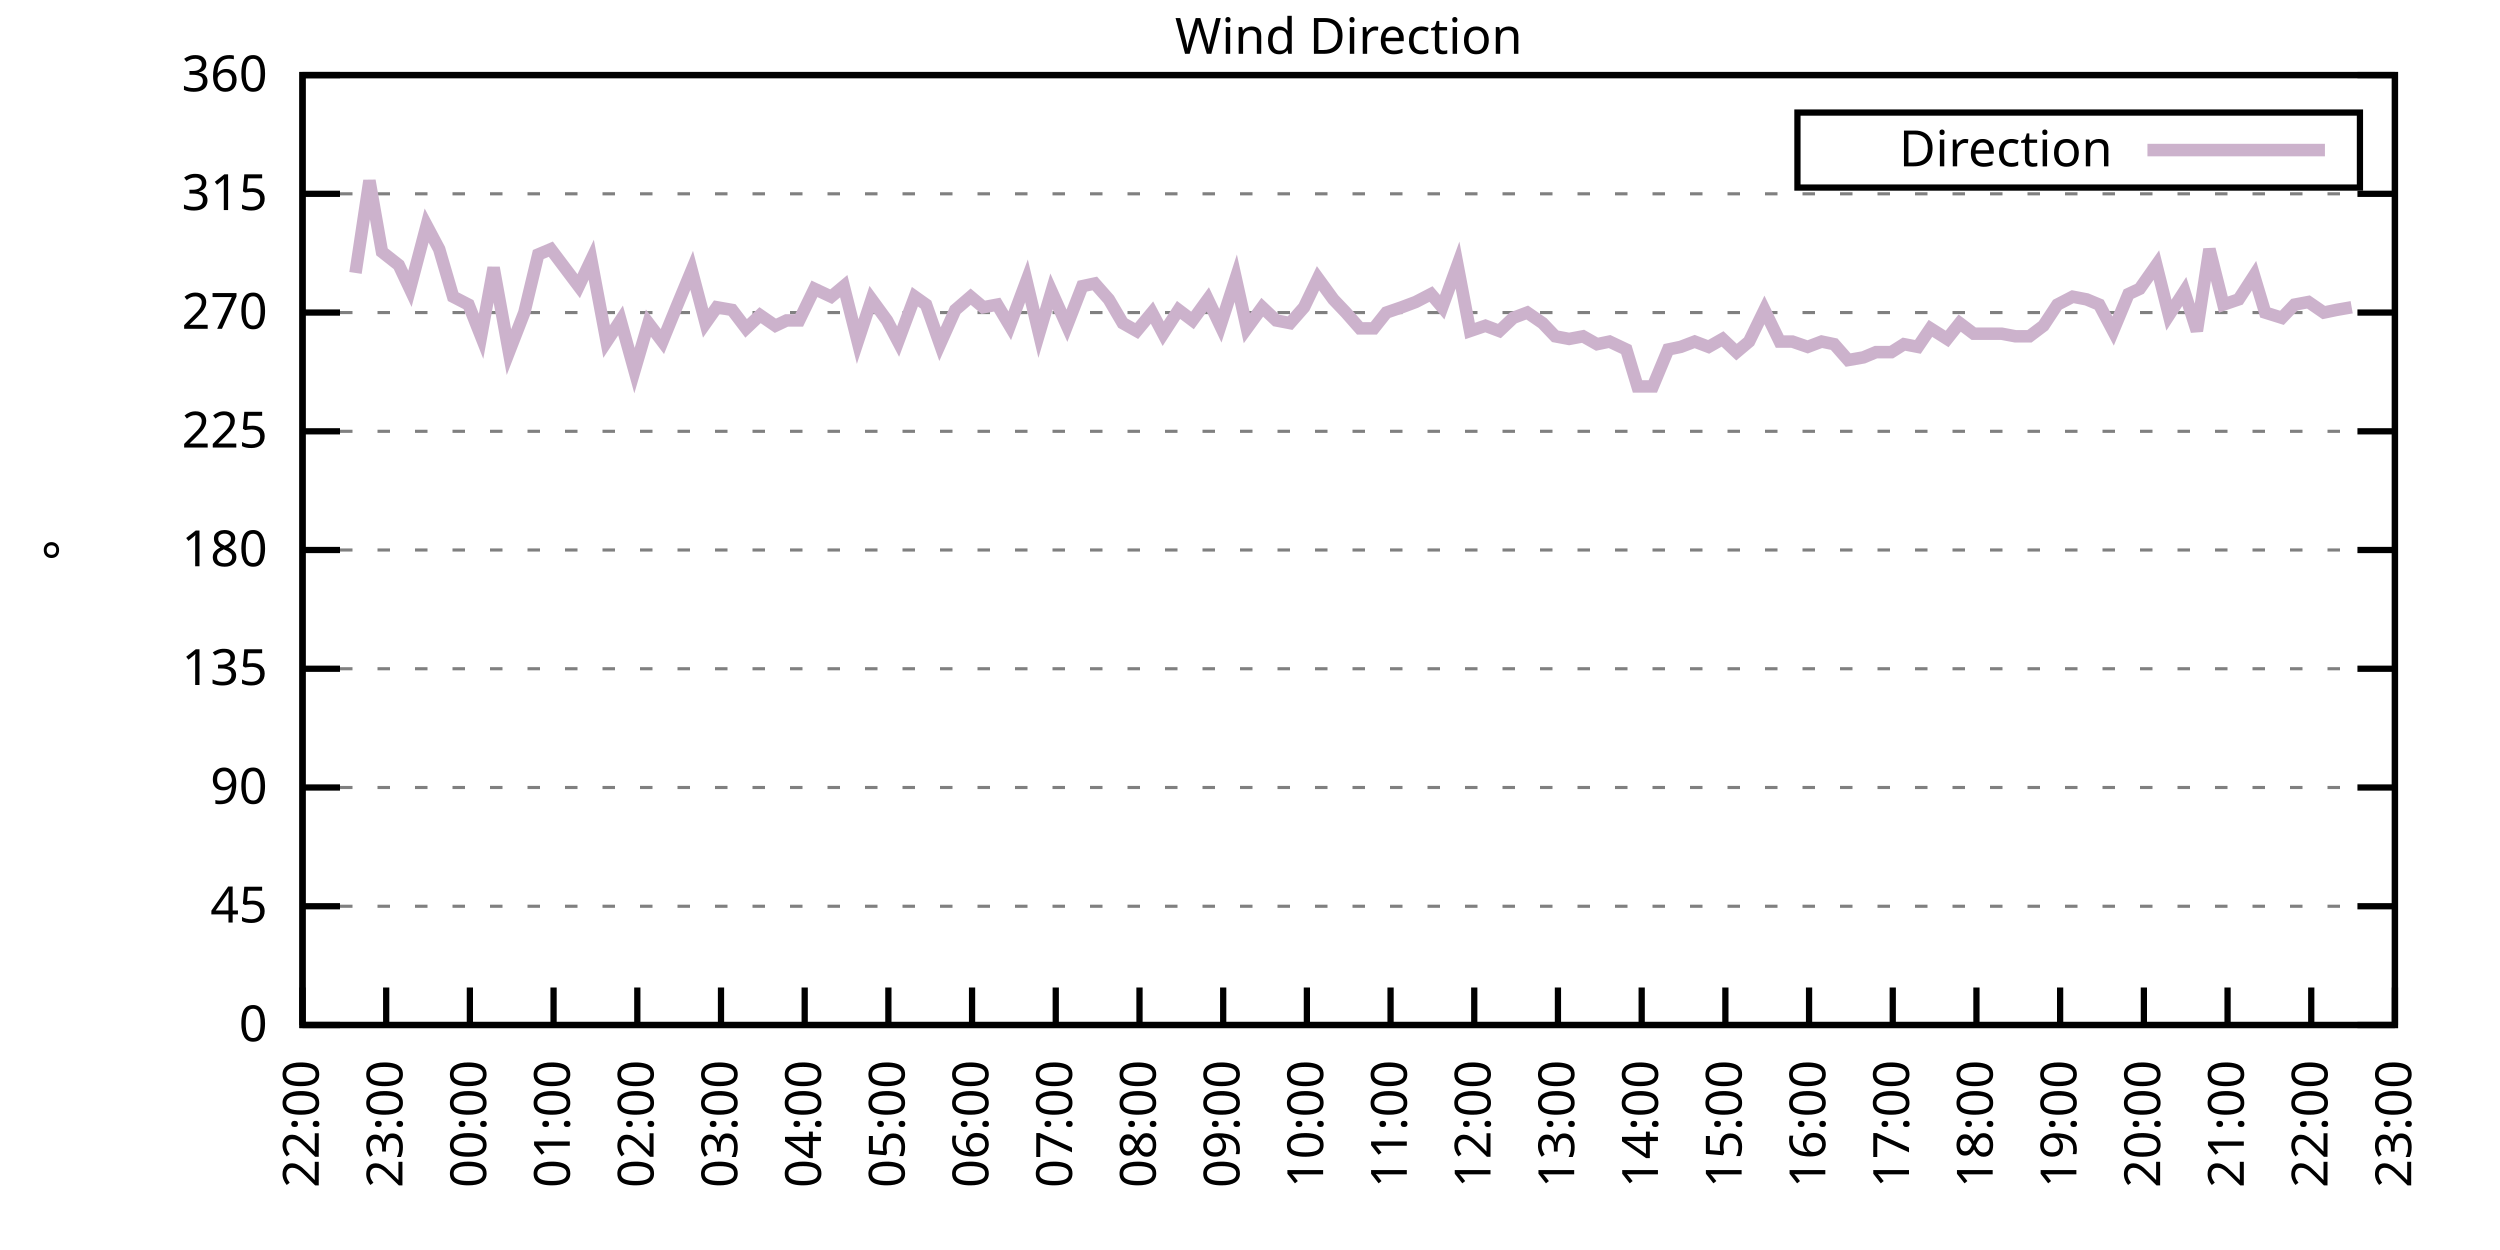
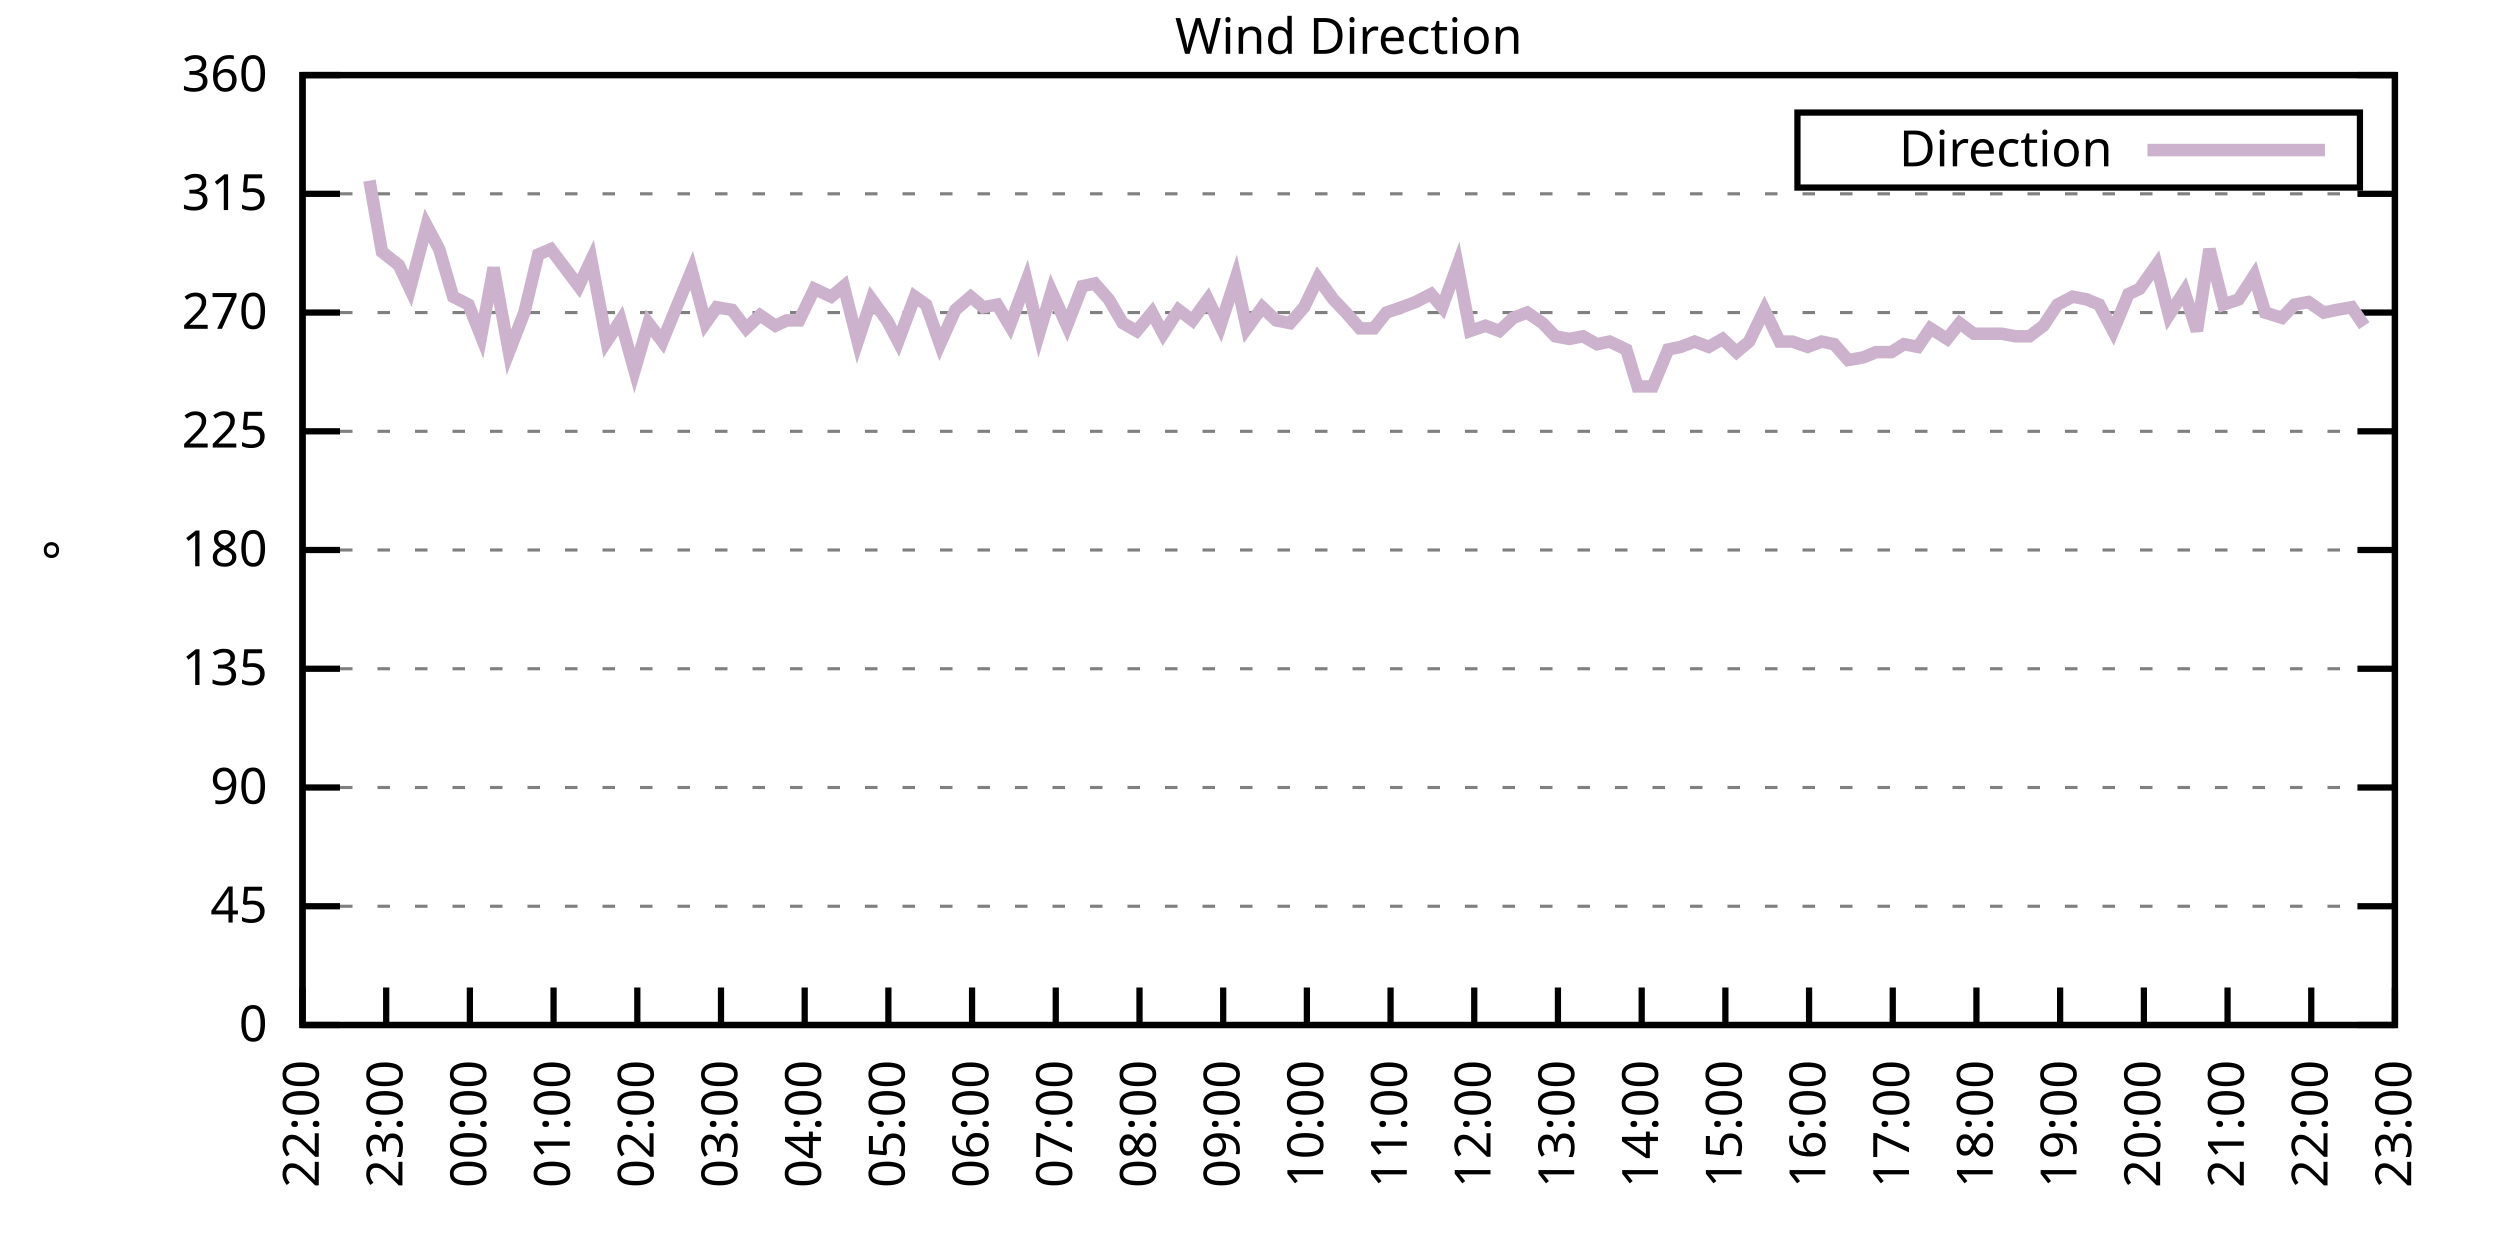
<svg xmlns="http://www.w3.org/2000/svg" xmlns:xlink="http://www.w3.org/1999/xlink" width="400" height="200" viewBox="0 0 400 200">
  <g id="gnuplot_canvas">
    <rect x="0" y="0" width="400" height="200" fill="none" />
    <defs>
      <circle id="gpDot" r="0.5" stroke-width="0.5" stroke="currentColor" />
      <path id="gpPt0" stroke-width="0.333" stroke="currentColor" d="M-1,0 h2 M0,-1 v2" />
      <path id="gpPt1" stroke-width="0.333" stroke="currentColor" d="M-1,-1 L1,1 M1,-1 L-1,1" />
      <path id="gpPt2" stroke-width="0.333" stroke="currentColor" d="M-1,0 L1,0 M0,-1 L0,1 M-1,-1 L1,1 M-1,1 L1,-1" />
      <rect id="gpPt3" stroke-width="0.333" stroke="currentColor" x="-1" y="-1" width="2" height="2" />
      <rect id="gpPt4" stroke-width="0.333" stroke="currentColor" fill="currentColor" x="-1" y="-1" width="2" height="2" />
      <circle id="gpPt5" stroke-width="0.333" stroke="currentColor" cx="0" cy="0" r="1" />
      <use xlink:href="#gpPt5" id="gpPt6" fill="currentColor" stroke="none" />
      <path id="gpPt7" stroke-width="0.333" stroke="currentColor" d="M0,-1.33 L-1.33,0.67 L1.33,0.67 z" />
      <use xlink:href="#gpPt7" id="gpPt8" fill="currentColor" stroke="none" />
      <use xlink:href="#gpPt7" id="gpPt9" stroke="currentColor" transform="rotate(180)" />
      <use xlink:href="#gpPt9" id="gpPt10" fill="currentColor" stroke="none" />
      <use xlink:href="#gpPt3" id="gpPt11" stroke="currentColor" transform="rotate(45)" />
      <use xlink:href="#gpPt11" id="gpPt12" fill="currentColor" stroke="none" />
      <path id="gpPt13" stroke-width="0.333" stroke="currentColor" d="M0,1.330 L1.265,0.411 L0.782,-1.067 L-0.782,-1.076 L-1.265,0.411 z" />
      <use xlink:href="#gpPt13" id="gpPt14" fill="currentColor" stroke="none" />
      <filter id="textbox" filterUnits="objectBoundingBox" x="0" y="0" height="1" width="1">
        <feFlood flood-color="white" flood-opacity="1" result="bgnd" />
        <feComposite in="SourceGraphic" in2="bgnd" operator="atop" />
      </filter>
      <filter id="greybox" filterUnits="objectBoundingBox" x="0" y="0" height="1" width="1">
        <feFlood flood-color="lightgrey" flood-opacity="1" result="grey" />
        <feComposite in="SourceGraphic" in2="grey" operator="atop" />
      </filter>
    </defs>
    <g fill="none" color="white" stroke="currentColor" stroke-width="1.00" stroke-linecap="butt" stroke-linejoin="miter">
</g>
    <g fill="none" color="black" stroke="currentColor" stroke-width="1.00" stroke-linecap="butt" stroke-linejoin="miter">
      <g stroke="none" shape-rendering="crispEdges">
        <polygon fill="rgb(255, 255, 255)" points="48.40,164.00 383.18,164.00 383.18,12.02 48.40,12.02 " />
      </g>
    </g>
    <g fill="none" color="black" stroke="currentColor" stroke-width="1.00" stroke-linecap="butt" stroke-linejoin="miter">
</g>
    <g fill="none" color="black" stroke="black" stroke-width="0.50" stroke-linecap="butt" stroke-linejoin="miter">
</g>
    <g fill="none" color="gray" stroke="currentColor" stroke-width="0.50" stroke-linecap="butt" stroke-linejoin="miter">
      <path stroke="gray" stroke-dasharray="2,4" class="gridline" d="M48.40,164.00 L383.19,164.00  " />
    </g>
    <g fill="none" color="gray" stroke="gray" stroke-width="1.00" stroke-linecap="butt" stroke-linejoin="miter">
</g>
    <g fill="none" color="black" stroke="currentColor" stroke-width="1.00" stroke-linecap="butt" stroke-linejoin="miter">
      <path stroke="black" d="M48.40,164.00 L54.40,164.00 M383.19,164.00 L377.19,164.00  " />
      <g transform="translate(42.80,166.60)" stroke="none" fill="black" font-family="Sans" font-size="8.00" text-anchor="end">
        <text>
          <tspan font-family="Sans"> 0</tspan>
        </text>
      </g>
    </g>
    <g fill="none" color="black" stroke="currentColor" stroke-width="1.00" stroke-linecap="butt" stroke-linejoin="miter">
</g>
    <g fill="none" color="black" stroke="black" stroke-width="0.50" stroke-linecap="butt" stroke-linejoin="miter">
</g>
    <g fill="none" color="gray" stroke="currentColor" stroke-width="0.50" stroke-linecap="butt" stroke-linejoin="miter">
      <path stroke="gray" stroke-dasharray="2,4" class="gridline" d="M48.40,145.00 L383.19,145.00  " />
    </g>
    <g fill="none" color="gray" stroke="gray" stroke-width="1.00" stroke-linecap="butt" stroke-linejoin="miter">
</g>
    <g fill="none" color="black" stroke="currentColor" stroke-width="1.00" stroke-linecap="butt" stroke-linejoin="miter">
      <path stroke="black" d="M48.40,145.00 L54.40,145.00 M383.19,145.00 L377.19,145.00  " />
      <g transform="translate(42.80,147.60)" stroke="none" fill="black" font-family="Sans" font-size="8.00" text-anchor="end">
        <text>
          <tspan font-family="Sans"> 45</tspan>
        </text>
      </g>
    </g>
    <g fill="none" color="black" stroke="currentColor" stroke-width="1.00" stroke-linecap="butt" stroke-linejoin="miter">
</g>
    <g fill="none" color="black" stroke="black" stroke-width="0.50" stroke-linecap="butt" stroke-linejoin="miter">
</g>
    <g fill="none" color="gray" stroke="currentColor" stroke-width="0.50" stroke-linecap="butt" stroke-linejoin="miter">
      <path stroke="gray" stroke-dasharray="2,4" class="gridline" d="M48.40,126.00 L383.19,126.00  " />
    </g>
    <g fill="none" color="gray" stroke="gray" stroke-width="1.00" stroke-linecap="butt" stroke-linejoin="miter">
</g>
    <g fill="none" color="black" stroke="currentColor" stroke-width="1.00" stroke-linecap="butt" stroke-linejoin="miter">
      <path stroke="black" d="M48.40,126.00 L54.40,126.00 M383.19,126.00 L377.19,126.00  " />
      <g transform="translate(42.80,128.60)" stroke="none" fill="black" font-family="Sans" font-size="8.00" text-anchor="end">
        <text>
          <tspan font-family="Sans"> 90</tspan>
        </text>
      </g>
    </g>
    <g fill="none" color="black" stroke="currentColor" stroke-width="1.00" stroke-linecap="butt" stroke-linejoin="miter">
</g>
    <g fill="none" color="black" stroke="black" stroke-width="0.50" stroke-linecap="butt" stroke-linejoin="miter">
</g>
    <g fill="none" color="gray" stroke="currentColor" stroke-width="0.50" stroke-linecap="butt" stroke-linejoin="miter">
      <path stroke="gray" stroke-dasharray="2,4" class="gridline" d="M48.40,107.00 L383.19,107.00  " />
    </g>
    <g fill="none" color="gray" stroke="gray" stroke-width="1.00" stroke-linecap="butt" stroke-linejoin="miter">
</g>
    <g fill="none" color="black" stroke="currentColor" stroke-width="1.00" stroke-linecap="butt" stroke-linejoin="miter">
      <path stroke="black" d="M48.40,107.00 L54.40,107.00 M383.19,107.00 L377.19,107.00  " />
      <g transform="translate(42.80,109.60)" stroke="none" fill="black" font-family="Sans" font-size="8.00" text-anchor="end">
        <text>
          <tspan font-family="Sans"> 135</tspan>
        </text>
      </g>
    </g>
    <g fill="none" color="black" stroke="currentColor" stroke-width="1.00" stroke-linecap="butt" stroke-linejoin="miter">
</g>
    <g fill="none" color="black" stroke="black" stroke-width="0.50" stroke-linecap="butt" stroke-linejoin="miter">
</g>
    <g fill="none" color="gray" stroke="currentColor" stroke-width="0.50" stroke-linecap="butt" stroke-linejoin="miter">
      <path stroke="gray" stroke-dasharray="2,4" class="gridline" d="M48.40,88.00 L383.19,88.00  " />
    </g>
    <g fill="none" color="gray" stroke="gray" stroke-width="1.00" stroke-linecap="butt" stroke-linejoin="miter">
</g>
    <g fill="none" color="black" stroke="currentColor" stroke-width="1.00" stroke-linecap="butt" stroke-linejoin="miter">
      <path stroke="black" d="M48.40,88.00 L54.40,88.00 M383.19,88.00 L377.19,88.00  " />
      <g transform="translate(42.80,90.60)" stroke="none" fill="black" font-family="Sans" font-size="8.00" text-anchor="end">
        <text>
          <tspan font-family="Sans"> 180</tspan>
        </text>
      </g>
    </g>
    <g fill="none" color="black" stroke="currentColor" stroke-width="1.00" stroke-linecap="butt" stroke-linejoin="miter">
</g>
    <g fill="none" color="black" stroke="black" stroke-width="0.50" stroke-linecap="butt" stroke-linejoin="miter">
</g>
    <g fill="none" color="gray" stroke="currentColor" stroke-width="0.50" stroke-linecap="butt" stroke-linejoin="miter">
      <path stroke="gray" stroke-dasharray="2,4" class="gridline" d="M48.40,69.01 L383.19,69.01  " />
    </g>
    <g fill="none" color="gray" stroke="gray" stroke-width="1.00" stroke-linecap="butt" stroke-linejoin="miter">
</g>
    <g fill="none" color="black" stroke="currentColor" stroke-width="1.00" stroke-linecap="butt" stroke-linejoin="miter">
      <path stroke="black" d="M48.40,69.01 L54.40,69.01 M383.19,69.01 L377.19,69.01  " />
      <g transform="translate(42.80,71.61)" stroke="none" fill="black" font-family="Sans" font-size="8.00" text-anchor="end">
        <text>
          <tspan font-family="Sans"> 225</tspan>
        </text>
      </g>
    </g>
    <g fill="none" color="black" stroke="currentColor" stroke-width="1.00" stroke-linecap="butt" stroke-linejoin="miter">
</g>
    <g fill="none" color="black" stroke="black" stroke-width="0.50" stroke-linecap="butt" stroke-linejoin="miter">
</g>
    <g fill="none" color="gray" stroke="currentColor" stroke-width="0.50" stroke-linecap="butt" stroke-linejoin="miter">
      <path stroke="gray" stroke-dasharray="2,4" class="gridline" d="M48.40,50.01 L383.19,50.01  " />
    </g>
    <g fill="none" color="gray" stroke="gray" stroke-width="1.00" stroke-linecap="butt" stroke-linejoin="miter">
</g>
    <g fill="none" color="black" stroke="currentColor" stroke-width="1.00" stroke-linecap="butt" stroke-linejoin="miter">
      <path stroke="black" d="M48.40,50.01 L54.40,50.01 M383.19,50.01 L377.19,50.01  " />
      <g transform="translate(42.80,52.61)" stroke="none" fill="black" font-family="Sans" font-size="8.00" text-anchor="end">
        <text>
          <tspan font-family="Sans"> 270</tspan>
        </text>
      </g>
    </g>
    <g fill="none" color="black" stroke="currentColor" stroke-width="1.00" stroke-linecap="butt" stroke-linejoin="miter">
</g>
    <g fill="none" color="black" stroke="black" stroke-width="0.50" stroke-linecap="butt" stroke-linejoin="miter">
</g>
    <g fill="none" color="gray" stroke="currentColor" stroke-width="0.50" stroke-linecap="butt" stroke-linejoin="miter">
      <path stroke="gray" stroke-dasharray="2,4" class="gridline" d="M48.40,31.01 L383.19,31.01  " />
    </g>
    <g fill="none" color="gray" stroke="gray" stroke-width="1.00" stroke-linecap="butt" stroke-linejoin="miter">
</g>
    <g fill="none" color="black" stroke="currentColor" stroke-width="1.00" stroke-linecap="butt" stroke-linejoin="miter">
      <path stroke="black" d="M48.40,31.01 L54.40,31.01 M383.19,31.01 L377.19,31.01  " />
      <g transform="translate(42.80,33.61)" stroke="none" fill="black" font-family="Sans" font-size="8.00" text-anchor="end">
        <text>
          <tspan font-family="Sans"> 315</tspan>
        </text>
      </g>
    </g>
    <g fill="none" color="black" stroke="currentColor" stroke-width="1.00" stroke-linecap="butt" stroke-linejoin="miter">
</g>
    <g fill="none" color="black" stroke="black" stroke-width="0.50" stroke-linecap="butt" stroke-linejoin="miter">
</g>
    <g fill="none" color="gray" stroke="currentColor" stroke-width="0.50" stroke-linecap="butt" stroke-linejoin="miter">
      <path stroke="gray" stroke-dasharray="2,4" class="gridline" d="M48.40,12.01 L383.19,12.01  " />
    </g>
    <g fill="none" color="gray" stroke="gray" stroke-width="1.00" stroke-linecap="butt" stroke-linejoin="miter">
</g>
    <g fill="none" color="black" stroke="currentColor" stroke-width="1.00" stroke-linecap="butt" stroke-linejoin="miter">
      <path stroke="black" d="M48.40,12.01 L54.40,12.01 M383.19,12.01 L377.19,12.01  " />
      <g transform="translate(42.80,14.61)" stroke="none" fill="black" font-family="Sans" font-size="8.00" text-anchor="end">
        <text>
          <tspan font-family="Sans"> 360</tspan>
        </text>
      </g>
    </g>
    <g fill="none" color="black" stroke="currentColor" stroke-width="1.00" stroke-linecap="butt" stroke-linejoin="miter">
      <path stroke="black" d="M48.40,164.00 L48.40,158.00  " />
      <g transform="translate(51.00,169.60) rotate(270.00)" stroke="none" fill="black" font-family="Sans" font-size="8.00" text-anchor="end">
        <text>
          <tspan font-family="Sans">22:00</tspan>
        </text>
      </g>
    </g>
    <g fill="none" color="black" stroke="currentColor" stroke-width="1.00" stroke-linecap="butt" stroke-linejoin="miter">
      <path stroke="black" d="M61.79,164.00 L61.79,158.00  " />
      <g transform="translate(64.39,169.60) rotate(270.00)" stroke="none" fill="black" font-family="Sans" font-size="8.00" text-anchor="end">
        <text>
          <tspan font-family="Sans">23:00</tspan>
        </text>
      </g>
    </g>
    <g fill="none" color="black" stroke="currentColor" stroke-width="1.00" stroke-linecap="butt" stroke-linejoin="miter">
      <path stroke="black" d="M75.18,164.00 L75.18,158.00  " />
      <g transform="translate(77.78,169.60) rotate(270.00)" stroke="none" fill="black" font-family="Sans" font-size="8.00" text-anchor="end">
        <text>
          <tspan font-family="Sans">00:00</tspan>
        </text>
      </g>
    </g>
    <g fill="none" color="black" stroke="currentColor" stroke-width="1.00" stroke-linecap="butt" stroke-linejoin="miter">
      <path stroke="black" d="M88.57,164.00 L88.57,158.00  " />
      <g transform="translate(91.17,169.60) rotate(270.00)" stroke="none" fill="black" font-family="Sans" font-size="8.00" text-anchor="end">
        <text>
          <tspan font-family="Sans">01:00</tspan>
        </text>
      </g>
    </g>
    <g fill="none" color="black" stroke="currentColor" stroke-width="1.00" stroke-linecap="butt" stroke-linejoin="miter">
      <path stroke="black" d="M101.97,164.00 L101.97,158.00  " />
      <g transform="translate(104.57,169.60) rotate(270.00)" stroke="none" fill="black" font-family="Sans" font-size="8.00" text-anchor="end">
        <text>
          <tspan font-family="Sans">02:00</tspan>
        </text>
      </g>
    </g>
    <g fill="none" color="black" stroke="currentColor" stroke-width="1.00" stroke-linecap="butt" stroke-linejoin="miter">
      <path stroke="black" d="M115.36,164.00 L115.36,158.00  " />
      <g transform="translate(117.96,169.60) rotate(270.00)" stroke="none" fill="black" font-family="Sans" font-size="8.00" text-anchor="end">
        <text>
          <tspan font-family="Sans">03:00</tspan>
        </text>
      </g>
    </g>
    <g fill="none" color="black" stroke="currentColor" stroke-width="1.00" stroke-linecap="butt" stroke-linejoin="miter">
      <path stroke="black" d="M128.75,164.00 L128.75,158.00  " />
      <g transform="translate(131.35,169.60) rotate(270.00)" stroke="none" fill="black" font-family="Sans" font-size="8.00" text-anchor="end">
        <text>
          <tspan font-family="Sans">04:00</tspan>
        </text>
      </g>
    </g>
    <g fill="none" color="black" stroke="currentColor" stroke-width="1.00" stroke-linecap="butt" stroke-linejoin="miter">
      <path stroke="black" d="M142.14,164.00 L142.14,158.00  " />
      <g transform="translate(144.74,169.60) rotate(270.00)" stroke="none" fill="black" font-family="Sans" font-size="8.00" text-anchor="end">
        <text>
          <tspan font-family="Sans">05:00</tspan>
        </text>
      </g>
    </g>
    <g fill="none" color="black" stroke="currentColor" stroke-width="1.00" stroke-linecap="butt" stroke-linejoin="miter">
      <path stroke="black" d="M155.53,164.00 L155.53,158.00  " />
      <g transform="translate(158.13,169.60) rotate(270.00)" stroke="none" fill="black" font-family="Sans" font-size="8.00" text-anchor="end">
        <text>
          <tspan font-family="Sans">06:00</tspan>
        </text>
      </g>
    </g>
    <g fill="none" color="black" stroke="currentColor" stroke-width="1.00" stroke-linecap="butt" stroke-linejoin="miter">
      <path stroke="black" d="M168.92,164.00 L168.92,158.00  " />
      <g transform="translate(171.52,169.60) rotate(270.00)" stroke="none" fill="black" font-family="Sans" font-size="8.00" text-anchor="end">
        <text>
          <tspan font-family="Sans">07:00</tspan>
        </text>
      </g>
    </g>
    <g fill="none" color="black" stroke="currentColor" stroke-width="1.00" stroke-linecap="butt" stroke-linejoin="miter">
      <path stroke="black" d="M182.32,164.00 L182.32,158.00  " />
      <g transform="translate(184.92,169.60) rotate(270.00)" stroke="none" fill="black" font-family="Sans" font-size="8.00" text-anchor="end">
        <text>
          <tspan font-family="Sans">08:00</tspan>
        </text>
      </g>
    </g>
    <g fill="none" color="black" stroke="currentColor" stroke-width="1.00" stroke-linecap="butt" stroke-linejoin="miter">
      <path stroke="black" d="M195.71,164.00 L195.71,158.00  " />
      <g transform="translate(198.31,169.60) rotate(270.00)" stroke="none" fill="black" font-family="Sans" font-size="8.00" text-anchor="end">
        <text>
          <tspan font-family="Sans">09:00</tspan>
        </text>
      </g>
    </g>
    <g fill="none" color="black" stroke="currentColor" stroke-width="1.00" stroke-linecap="butt" stroke-linejoin="miter">
      <path stroke="black" d="M209.10,164.00 L209.10,158.00  " />
      <g transform="translate(211.70,169.60) rotate(270.00)" stroke="none" fill="black" font-family="Sans" font-size="8.00" text-anchor="end">
        <text>
          <tspan font-family="Sans">10:00</tspan>
        </text>
      </g>
    </g>
    <g fill="none" color="black" stroke="currentColor" stroke-width="1.00" stroke-linecap="butt" stroke-linejoin="miter">
      <path stroke="black" d="M222.49,164.00 L222.49,158.00  " />
      <g transform="translate(225.09,169.60) rotate(270.00)" stroke="none" fill="black" font-family="Sans" font-size="8.00" text-anchor="end">
        <text>
          <tspan font-family="Sans">11:00</tspan>
        </text>
      </g>
    </g>
    <g fill="none" color="black" stroke="currentColor" stroke-width="1.00" stroke-linecap="butt" stroke-linejoin="miter">
      <path stroke="black" d="M235.88,164.00 L235.88,158.00  " />
      <g transform="translate(238.48,169.60) rotate(270.00)" stroke="none" fill="black" font-family="Sans" font-size="8.00" text-anchor="end">
        <text>
          <tspan font-family="Sans">12:00</tspan>
        </text>
      </g>
    </g>
    <g fill="none" color="black" stroke="currentColor" stroke-width="1.00" stroke-linecap="butt" stroke-linejoin="miter">
      <path stroke="black" d="M249.27,164.00 L249.27,158.00  " />
      <g transform="translate(251.87,169.60) rotate(270.00)" stroke="none" fill="black" font-family="Sans" font-size="8.00" text-anchor="end">
        <text>
          <tspan font-family="Sans">13:00</tspan>
        </text>
      </g>
    </g>
    <g fill="none" color="black" stroke="currentColor" stroke-width="1.00" stroke-linecap="butt" stroke-linejoin="miter">
      <path stroke="black" d="M262.67,164.00 L262.67,158.00  " />
      <g transform="translate(265.27,169.60) rotate(270.00)" stroke="none" fill="black" font-family="Sans" font-size="8.00" text-anchor="end">
        <text>
          <tspan font-family="Sans">14:00</tspan>
        </text>
      </g>
    </g>
    <g fill="none" color="black" stroke="currentColor" stroke-width="1.00" stroke-linecap="butt" stroke-linejoin="miter">
      <path stroke="black" d="M276.06,164.00 L276.06,158.00  " />
      <g transform="translate(278.66,169.60) rotate(270.00)" stroke="none" fill="black" font-family="Sans" font-size="8.00" text-anchor="end">
        <text>
          <tspan font-family="Sans">15:00</tspan>
        </text>
      </g>
    </g>
    <g fill="none" color="black" stroke="currentColor" stroke-width="1.00" stroke-linecap="butt" stroke-linejoin="miter">
      <path stroke="black" d="M289.45,164.00 L289.45,158.00  " />
      <g transform="translate(292.05,169.60) rotate(270.00)" stroke="none" fill="black" font-family="Sans" font-size="8.00" text-anchor="end">
        <text>
          <tspan font-family="Sans">16:00</tspan>
        </text>
      </g>
    </g>
    <g fill="none" color="black" stroke="currentColor" stroke-width="1.00" stroke-linecap="butt" stroke-linejoin="miter">
      <path stroke="black" d="M302.84,164.00 L302.84,158.00  " />
      <g transform="translate(305.44,169.60) rotate(270.00)" stroke="none" fill="black" font-family="Sans" font-size="8.00" text-anchor="end">
        <text>
          <tspan font-family="Sans">17:00</tspan>
        </text>
      </g>
    </g>
    <g fill="none" color="black" stroke="currentColor" stroke-width="1.00" stroke-linecap="butt" stroke-linejoin="miter">
      <path stroke="black" d="M316.23,164.00 L316.23,158.00  " />
      <g transform="translate(318.83,169.60) rotate(270.00)" stroke="none" fill="black" font-family="Sans" font-size="8.00" text-anchor="end">
        <text>
          <tspan font-family="Sans">18:00</tspan>
        </text>
      </g>
    </g>
    <g fill="none" color="black" stroke="currentColor" stroke-width="1.00" stroke-linecap="butt" stroke-linejoin="miter">
      <path stroke="black" d="M329.62,164.00 L329.62,158.00  " />
      <g transform="translate(332.22,169.60) rotate(270.00)" stroke="none" fill="black" font-family="Sans" font-size="8.00" text-anchor="end">
        <text>
          <tspan font-family="Sans">19:00</tspan>
        </text>
      </g>
    </g>
    <g fill="none" color="black" stroke="currentColor" stroke-width="1.00" stroke-linecap="butt" stroke-linejoin="miter">
      <path stroke="black" d="M343.02,164.00 L343.02,158.00  " />
      <g transform="translate(345.62,169.60) rotate(270.00)" stroke="none" fill="black" font-family="Sans" font-size="8.00" text-anchor="end">
        <text>
          <tspan font-family="Sans">20:00</tspan>
        </text>
      </g>
    </g>
    <g fill="none" color="black" stroke="currentColor" stroke-width="1.00" stroke-linecap="butt" stroke-linejoin="miter">
      <path stroke="black" d="M356.41,164.00 L356.41,158.00  " />
      <g transform="translate(359.01,169.60) rotate(270.00)" stroke="none" fill="black" font-family="Sans" font-size="8.00" text-anchor="end">
        <text>
          <tspan font-family="Sans">21:00</tspan>
        </text>
      </g>
    </g>
    <g fill="none" color="black" stroke="currentColor" stroke-width="1.00" stroke-linecap="butt" stroke-linejoin="miter">
      <path stroke="black" d="M369.80,164.00 L369.80,158.00  " />
      <g transform="translate(372.40,169.60) rotate(270.00)" stroke="none" fill="black" font-family="Sans" font-size="8.00" text-anchor="end">
        <text>
          <tspan font-family="Sans">22:00</tspan>
        </text>
      </g>
    </g>
    <g fill="none" color="black" stroke="currentColor" stroke-width="1.00" stroke-linecap="butt" stroke-linejoin="miter">
      <path stroke="black" d="M383.19,164.00 L383.19,158.00  " />
      <g transform="translate(385.79,169.60) rotate(270.00)" stroke="none" fill="black" font-family="Sans" font-size="8.00" text-anchor="end">
        <text>
          <tspan font-family="Sans">23:00</tspan>
        </text>
      </g>
    </g>
    <g fill="none" color="black" stroke="currentColor" stroke-width="1.00" stroke-linecap="butt" stroke-linejoin="miter">
</g>
    <g fill="none" color="black" stroke="currentColor" stroke-width="1.00" stroke-linecap="butt" stroke-linejoin="miter">
      <path stroke="black" d="M48.40,12.01 L48.40,164.00 L383.19,164.00 L383.19,12.01 L48.40,12.01 Z  " />
    </g>
    <g fill="none" color="black" stroke="currentColor" stroke-width="1.00" stroke-linecap="butt" stroke-linejoin="miter">
</g>
    <g fill="none" color="black" stroke="currentColor" stroke-width="1.00" stroke-linecap="butt" stroke-linejoin="miter">
      <path stroke="black" d="M287.59,30.01 L287.59,18.01 L377.59,18.01 L377.59,30.01 L287.59,30.01 Z  " />
    </g>
    <g id="Wind_direction_plot_1">
      <g fill="none" color="white" stroke="black" stroke-width="2.00" stroke-linecap="butt" stroke-linejoin="miter">
</g>
      <g fill="none" color="black" stroke="currentColor" stroke-width="2.00" stroke-linecap="butt" stroke-linejoin="miter">
        <g transform="translate(337.99,26.61)" stroke="none" fill="black" font-family="Sans" font-size="8.00" text-anchor="end">
          <text>
            <tspan font-family="Sans">Direction</tspan>
          </text>
        </g>
      </g>
      <g fill="none" color="black" stroke="currentColor" stroke-width="2.00" stroke-linecap="butt" stroke-linejoin="miter">
-         <path stroke="rgb(204, 178, 204)" d="M343.59,24.01 L371.99,24.01 M56.88,43.67 L59.11,28.90 L61.12,40.30 L63.80,42.41 L65.59,46.21 L68.26,36.08   L70.27,39.87 L72.50,47.47 L74.96,48.74 L76.97,53.81 L78.98,42.83 L81.43,56.34 L83.89,50.01 L86.12,40.72   L88.13,39.87 L90.36,42.83 L92.59,45.79 L94.60,41.56 L97.06,54.65 L99.29,51.27 L101.52,59.30 L103.75,51.70   L105.98,54.65 L108.22,49.16 L110.67,43.25 L112.90,51.70 L114.69,49.16 L117.14,49.59 L119.38,52.54 L121.61,50.43   L124.06,52.12 L125.85,51.27 L127.86,51.27 L130.31,46.21 L132.99,47.47 L135.00,45.79 L137.23,54.65 L139.46,47.90   L141.92,51.27 L143.70,54.65 L146.38,47.47 L148.17,48.74 L150.40,55.07 L152.85,49.59 L155.31,47.47 L157.32,49.16   L159.55,48.74 L161.56,52.12 L164.24,44.94 L166.25,53.39 L168.25,46.63 L170.71,52.12 L173.17,45.79 L175.17,45.36   L177.41,47.90 L179.64,51.70 L181.87,52.96 L184.32,50.01 L186.11,53.39 L188.57,49.59 L190.80,51.27 L193.25,47.90   L195.26,52.12 L197.72,44.52 L199.50,52.54 L201.96,49.16 L204.19,51.27 L206.42,51.70 L208.65,49.16 L210.88,44.52   L213.34,47.90 L215.35,50.01 L217.58,52.54 L219.81,52.54 L221.82,50.01 L224.28,49.16 L226.51,48.32 L228.96,47.05   L230.75,49.16 L233.20,42.41 L235.21,52.96 L237.67,52.12 L239.90,52.96 L242.13,50.85 L244.36,50.01 L246.82,51.70   L248.83,53.81 L251.06,54.23 L253.29,53.81 L255.52,55.07 L257.53,54.65 L260.21,55.92 L262.00,61.83 L264.45,61.83   L266.91,55.92 L268.92,55.50 L271.15,54.65 L273.38,55.50 L275.61,54.23 L277.84,56.34 L279.85,54.65 L282.31,49.59   L284.76,54.65 L286.77,54.65 L289.23,55.50 L291.46,54.65 L293.47,55.07 L295.70,57.61 L298.15,57.18 L300.16,56.34   L302.62,56.34 L304.63,55.07 L306.86,55.50 L308.87,52.54 L311.54,54.23 L313.55,51.70 L315.79,53.39 L318.02,53.39   L320.25,53.39 L322.48,53.81 L324.71,53.81 L326.95,52.12 L329.18,48.74 L331.63,47.47 L333.86,47.90 L335.87,48.74   L338.10,52.96 L340.56,47.05 L342.35,46.21 L345.02,42.41 L347.03,50.43 L349.49,46.63 L351.50,52.96 L353.51,39.87   L355.74,48.74 L358.19,47.90 L360.65,44.10 L362.43,50.01 L365.11,50.85 L367.12,48.74 L369.35,48.32 L371.81,50.01   L373.82,49.59 L376.27,49.16  " />
+         <path stroke="rgb(204, 178, 204)" d="M343.59,24.01 L371.99,24.01 M59.11,28.90 L61.12,40.30 L63.80,42.41 L65.59,46.21 L68.26,36.08 L70.27,39.87   L72.50,47.47 L74.96,48.74 L76.97,53.81 L78.98,42.83 L81.43,56.34 L83.89,50.01 L86.12,40.72 L88.13,39.87   L90.36,42.83 L92.59,45.79 L94.60,41.56 L97.06,54.65 L99.29,51.27 L101.52,59.30 L103.75,51.70 L105.98,54.65   L108.22,49.16 L110.67,43.25 L112.90,51.70 L114.69,49.16 L117.14,49.59 L119.38,52.54 L121.61,50.43 L124.06,52.12   L125.85,51.27 L127.86,51.27 L130.31,46.21 L132.99,47.47 L135.00,45.79 L137.23,54.65 L139.46,47.90 L141.92,51.27   L143.70,54.65 L146.38,47.47 L148.17,48.74 L150.40,55.07 L152.85,49.59 L155.31,47.47 L157.32,49.16 L159.55,48.74   L161.56,52.12 L164.24,44.94 L166.25,53.39 L168.25,46.63 L170.71,52.12 L173.17,45.79 L175.17,45.36 L177.41,47.90   L179.64,51.70 L181.87,52.96 L184.32,50.01 L186.11,53.39 L188.57,49.59 L190.80,51.27 L193.25,47.90 L195.26,52.12   L197.72,44.52 L199.50,52.54 L201.96,49.16 L204.19,51.27 L206.42,51.70 L208.65,49.16 L210.88,44.52 L213.34,47.90   L215.35,50.01 L217.58,52.54 L219.81,52.54 L221.82,50.01 L224.28,49.16 L226.51,48.32 L228.96,47.05 L230.75,49.16   L233.20,42.41 L235.21,52.96 L237.67,52.12 L239.90,52.96 L242.13,50.85 L244.36,50.01 L246.82,51.70 L248.83,53.81   L251.06,54.23 L253.29,53.81 L255.52,55.07 L257.53,54.65 L260.21,55.92 L262.00,61.83 L264.45,61.83 L266.91,55.92   L268.92,55.50 L271.15,54.65 L273.38,55.50 L275.61,54.23 L277.84,56.34 L279.85,54.65 L282.31,49.59 L284.76,54.65   L286.77,54.65 L289.23,55.50 L291.46,54.65 L293.47,55.07 L295.70,57.61 L298.15,57.18 L300.16,56.34 L302.62,56.34   L304.63,55.07 L306.86,55.50 L308.87,52.54 L311.54,54.23 L313.55,51.70 L315.79,53.39 L318.02,53.39 L320.25,53.39   L322.48,53.81 L324.71,53.81 L326.95,52.12 L329.18,48.74 L331.63,47.47 L333.86,47.90 L335.87,48.74 L338.10,52.96   L340.56,47.05 L342.35,46.21 L345.02,42.41 L347.03,50.43 L349.49,46.63 L351.50,52.96 L353.51,39.87 L355.74,48.74   L358.19,47.90 L360.65,44.10 L362.43,50.01 L365.11,50.85 L367.12,48.74 L369.35,48.32 L371.81,50.01 L373.82,49.59   L376.27,49.16 L378.28,52.12  " />
      </g>
    </g>
    <g fill="none" color="black" stroke="currentColor" stroke-width="2.00" stroke-linecap="butt" stroke-linejoin="miter">
</g>
    <g fill="none" color="black" stroke="black" stroke-width="1.00" stroke-linecap="butt" stroke-linejoin="miter">
</g>
    <g fill="none" color="black" stroke="currentColor" stroke-width="1.00" stroke-linecap="butt" stroke-linejoin="miter">
      <path stroke="black" d="M48.40,12.01 L48.40,164.00 L383.19,164.00 L383.19,12.01 L48.40,12.01 Z  " />
      <g transform="translate(12.80,88.01) rotate(270.00)" stroke="none" fill="black" font-family="Sans" font-size="8.00" text-anchor="middle">
        <text>
          <tspan font-family="Sans">°</tspan>
        </text>
      </g>
    </g>
    <g fill="none" color="black" stroke="currentColor" stroke-width="1.00" stroke-linecap="butt" stroke-linejoin="miter">
</g>
    <g fill="none" color="black" stroke="currentColor" stroke-width="1.00" stroke-linecap="butt" stroke-linejoin="miter">
      <g transform="translate(215.79,8.61)" stroke="none" fill="black" font-family="Sans" font-size="8.00" text-anchor="middle">
        <text>
          <tspan font-family="Sans">Wind Direction</tspan>
        </text>
      </g>
    </g>
    <g fill="none" color="black" stroke="currentColor" stroke-width="1.00" stroke-linecap="butt" stroke-linejoin="miter">
</g>
  </g>
</svg>
